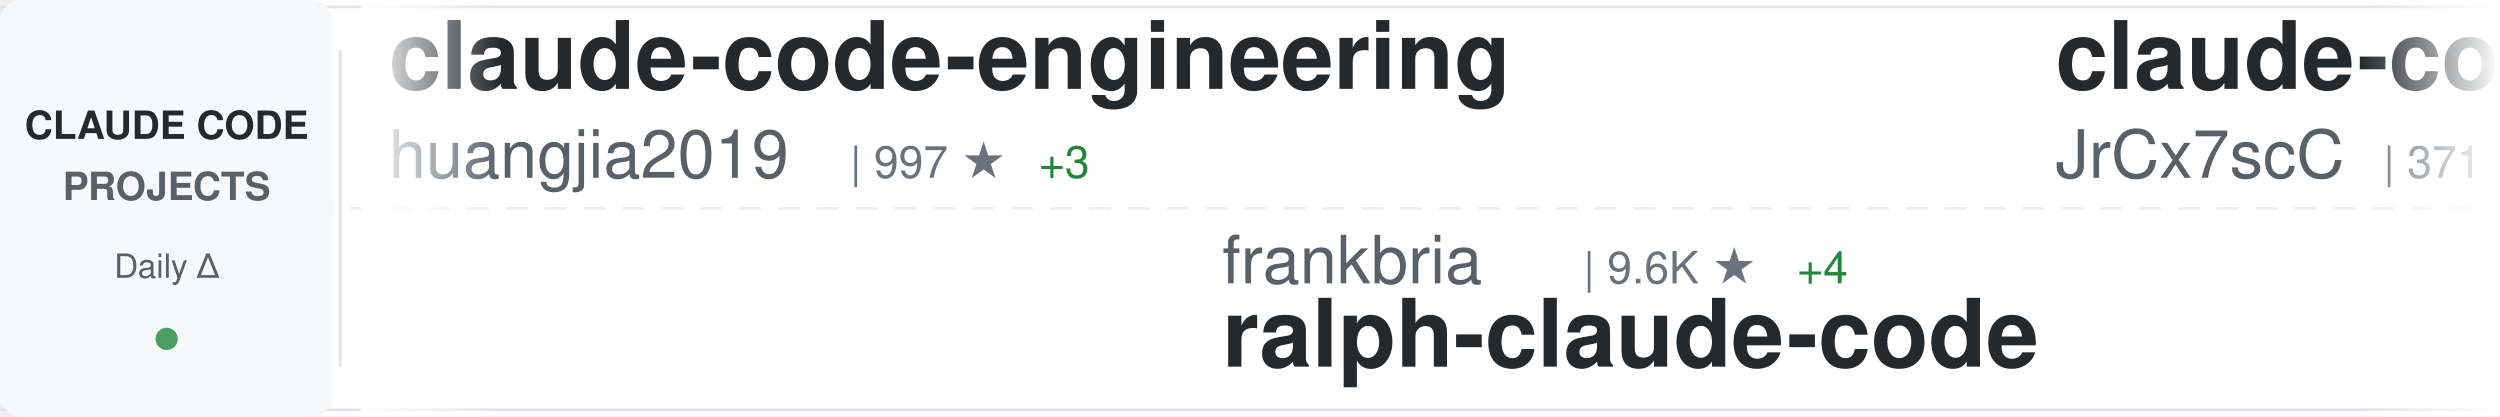
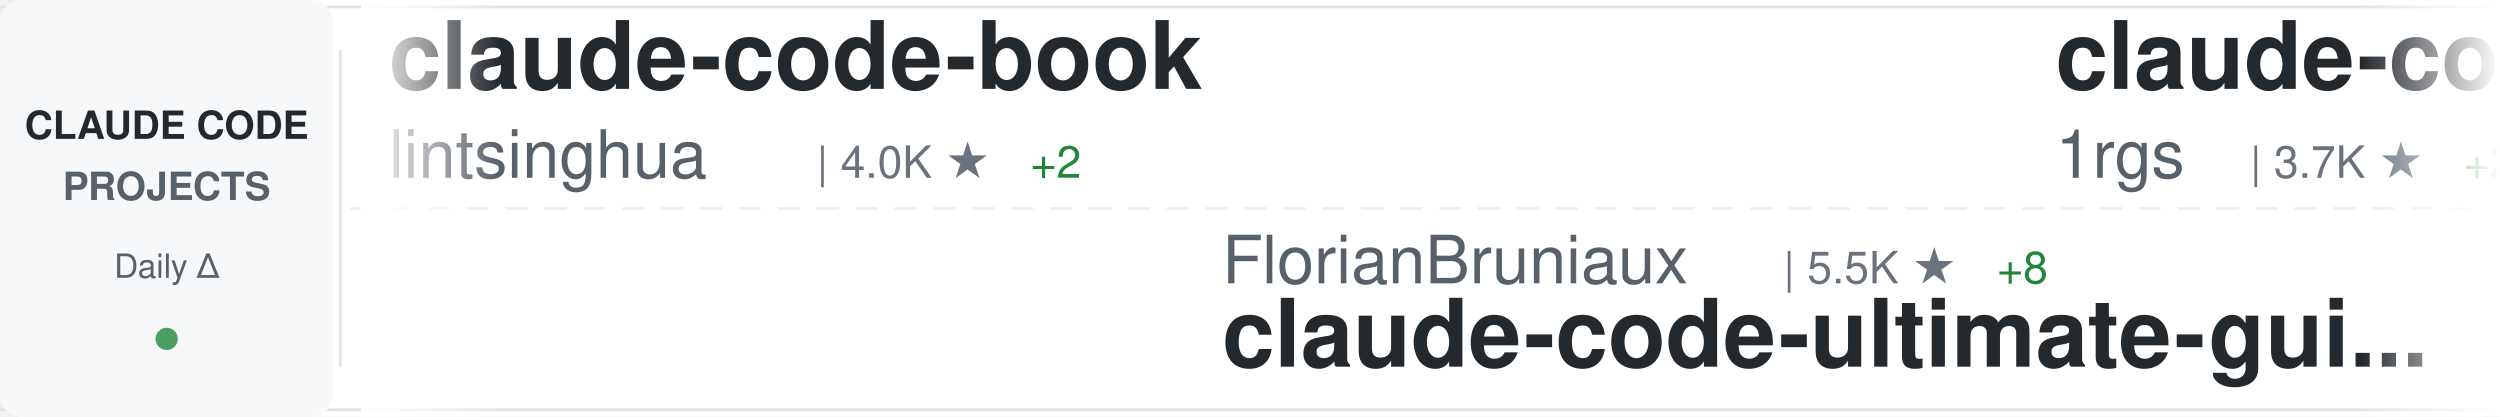
<svg xmlns="http://www.w3.org/2000/svg" width="900" height="150">
  <defs>
    <linearGradient id="awesomeLeftFade" x1="0%" y1="0%" x2="100%" y2="0%">
      <stop offset="0%" style="stop-color:#ffffff;stop-opacity:1" />
      <stop offset="100%" style="stop-color:#ffffff;stop-opacity:0" />
    </linearGradient>
    <linearGradient id="awesomeRightFade" x1="0%" y1="0%" x2="100%" y2="0%">
      <stop offset="0%" style="stop-color:#ffffff;stop-opacity:0" />
      <stop offset="100%" style="stop-color:#ffffff;stop-opacity:1" />
    </linearGradient>
  </defs>
  <rect width="900" height="150" fill="#ffffff" rx="8" />
  <rect x="0" y="2" width="900" height="1" fill="#e1e4e8" />
  <rect x="0" y="147" width="900" height="1" fill="#e1e4e8" />
  <line x1="0" y1="75" x2="900" y2="75" stroke="#e1e4e8" stroke-width="1" stroke-dasharray="8 6" opacity="0.6" />
  <rect x="0" y="0" width="120" height="150" fill="#f6f8fa" rx="8" />
  <text x="60" y="50" font-family="-apple-system, BlinkMacSystemFont, 'Segoe UI', Helvetica, Arial, sans-serif" font-size="14" font-weight="600" fill="#24292e" text-anchor="middle">CLAUDE CODE</text>
  <text x="60" y="72" font-family="-apple-system, BlinkMacSystemFont, 'Segoe UI', Helvetica, Arial, sans-serif" font-size="14" font-weight="600" fill="#586069" text-anchor="middle">PROJECTS</text>
  <text x="60" y="100" font-family="-apple-system, BlinkMacSystemFont, 'Segoe UI', Helvetica, Arial, sans-serif" font-size="12" font-weight="500" fill="#586069" text-anchor="middle">Daily Δ</text>
  <circle cx="60" cy="122" r="4" fill="#22863a" opacity="0.8" />
  <rect x="122" y="18" width="1" height="114" fill="#e1e4e8" />
  <clipPath id="awesomeTickerClip">
    <rect x="130" y="0" width="770" height="150" />
  </clipPath>
  <g clip-path="url(#awesomeTickerClip)">
    <g id="awesomeTickerItems">
      <animateTransform attributeName="transform" attributeType="XML" type="translate" from="0 0" to="-3000 0" dur="54s" repeatCount="indefinite" />
      <g transform="translate(0, 0)">
-         <text x="140" y="32" font-family="-apple-system, BlinkMacSystemFont, 'Segoe UI', Helvetica, Arial, sans-serif" font-size="34" font-weight="600" fill="#24292e">claude-code-engineering</text>
-         <text x="140" y="64" font-family="-apple-system, BlinkMacSystemFont, 'Segoe UI', Helvetica, Arial, sans-serif" font-size="24" font-weight="400" fill="#586069">huangjia2019</text>
-         <text x="306" y="64" font-family="-apple-system, BlinkMacSystemFont, 'Segoe UI', Helvetica, Arial, sans-serif" font-size="16" font-weight="500" fill="#6a737d">| 997 ★</text>
-         <text x="374" y="64" font-family="-apple-system, BlinkMacSystemFont, 'Segoe UI', Helvetica, Arial, sans-serif" font-size="16" font-weight="500" fill="#22863a"> +3</text>
+         <text x="140" y="32" font-family="-apple-system, BlinkMacSystemFont, 'Segoe UI', Helvetica, Arial, sans-serif" font-size="34" font-weight="600" fill="#24292e">claude-code-book</text>
+         <text x="140" y="64" font-family="-apple-system, BlinkMacSystemFont, 'Segoe UI', Helvetica, Arial, sans-serif" font-size="24" font-weight="400" fill="#586069">lintsinghua</text>
+         <text x="294" y="64" font-family="-apple-system, BlinkMacSystemFont, 'Segoe UI', Helvetica, Arial, sans-serif" font-size="16" font-weight="500" fill="#6a737d">| 4.0K ★</text>
+         <text x="371" y="64" font-family="-apple-system, BlinkMacSystemFont, 'Segoe UI', Helvetica, Arial, sans-serif" font-size="16" font-weight="500" fill="#22863a"> +2</text>
      </g>
      <g transform="translate(300, 0)">
-         <text x="140" y="102" font-family="-apple-system, BlinkMacSystemFont, 'Segoe UI', Helvetica, Arial, sans-serif" font-size="24" font-weight="400" fill="#586069">frankbria</text>
-         <text x="270" y="102" font-family="-apple-system, BlinkMacSystemFont, 'Segoe UI', Helvetica, Arial, sans-serif" font-size="16" font-weight="500" fill="#6a737d">| 9.6K ★</text>
-         <text x="347" y="102" font-family="-apple-system, BlinkMacSystemFont, 'Segoe UI', Helvetica, Arial, sans-serif" font-size="16" font-weight="500" fill="#22863a"> +4</text>
-         <text x="140" y="132" font-family="-apple-system, BlinkMacSystemFont, 'Segoe UI', Helvetica, Arial, sans-serif" font-size="34" font-weight="600" fill="#24292e">ralph-claude-code</text>
-       </g>
-       <g transform="translate(600, 0)">
-         <text x="140" y="32" font-family="-apple-system, BlinkMacSystemFont, 'Segoe UI', Helvetica, Arial, sans-serif" font-size="34" font-weight="600" fill="#24292e">claude-code-source</text>
-         <text x="140" y="64" font-family="-apple-system, BlinkMacSystemFont, 'Segoe UI', Helvetica, Arial, sans-serif" font-size="24" font-weight="400" fill="#586069">JrCx7scC</text>
-         <text x="258" y="64" font-family="-apple-system, BlinkMacSystemFont, 'Segoe UI', Helvetica, Arial, sans-serif" font-size="16" font-weight="500" fill="#6a737d">| 371 ★</text>
-       </g>
-       <g transform="translate(900, 0)">
-         <text x="140" y="102" font-family="-apple-system, BlinkMacSystemFont, 'Segoe UI', Helvetica, Arial, sans-serif" font-size="24" font-weight="400" fill="#586069">nicedreamzapp</text>
-         <text x="318" y="102" font-family="-apple-system, BlinkMacSystemFont, 'Segoe UI', Helvetica, Arial, sans-serif" font-size="16" font-weight="500" fill="#6a737d">| 3.0K ★</text>
-         <text x="395" y="102" font-family="-apple-system, BlinkMacSystemFont, 'Segoe UI', Helvetica, Arial, sans-serif" font-size="16" font-weight="500" fill="#22863a"> +3</text>
-         <text x="140" y="132" font-family="-apple-system, BlinkMacSystemFont, 'Segoe UI', Helvetica, Arial, sans-serif" font-size="34" font-weight="600" fill="#24292e">claude-code-local</text>
-       </g>
-       <g transform="translate(1200, 0)">
-         <text x="140" y="32" font-family="-apple-system, BlinkMacSystemFont, 'Segoe UI', Helvetica, Arial, sans-serif" font-size="34" font-weight="600" fill="#24292e">Dive-into-Claude-Code</text>
-         <text x="140" y="64" font-family="-apple-system, BlinkMacSystemFont, 'Segoe UI', Helvetica, Arial, sans-serif" font-size="24" font-weight="400" fill="#586069">VILA-Lab</text>
-         <text x="258" y="64" font-family="-apple-system, BlinkMacSystemFont, 'Segoe UI', Helvetica, Arial, sans-serif" font-size="16" font-weight="500" fill="#6a737d">| 2.0K ★</text>
-         <text x="335" y="64" font-family="-apple-system, BlinkMacSystemFont, 'Segoe UI', Helvetica, Arial, sans-serif" font-size="16" font-weight="500" fill="#22863a"> +6</text>
-       </g>
-       <g transform="translate(1500, 0)">
-         <text x="140" y="102" font-family="-apple-system, BlinkMacSystemFont, 'Segoe UI', Helvetica, Arial, sans-serif" font-size="24" font-weight="400" fill="#586069">shareAI-lab</text>
-         <text x="294" y="102" font-family="-apple-system, BlinkMacSystemFont, 'Segoe UI', Helvetica, Arial, sans-serif" font-size="16" font-weight="500" fill="#6a737d">| 71.7K ★</text>
-         <text x="380" y="102" font-family="-apple-system, BlinkMacSystemFont, 'Segoe UI', Helvetica, Arial, sans-serif" font-size="16" font-weight="500" fill="#22863a"> +179</text>
-         <text x="140" y="132" font-family="-apple-system, BlinkMacSystemFont, 'Segoe UI', Helvetica, Arial, sans-serif" font-size="34" font-weight="600" fill="#24292e">learn-claude-code</text>
-       </g>
-       <g transform="translate(1800, 0)">
-         <text x="140" y="32" font-family="-apple-system, BlinkMacSystemFont, 'Segoe UI', Helvetica, Arial, sans-serif" font-size="34" font-weight="600" fill="#24292e">claude-code-cli</text>
-         <text x="140" y="64" font-family="-apple-system, BlinkMacSystemFont, 'Segoe UI', Helvetica, Arial, sans-serif" font-size="24" font-weight="400" fill="#586069">huangserva</text>
-         <text x="282" y="64" font-family="-apple-system, BlinkMacSystemFont, 'Segoe UI', Helvetica, Arial, sans-serif" font-size="16" font-weight="500" fill="#6a737d">| 622 ★</text>
-       </g>
-       <g transform="translate(2100, 0)">
        <text x="140" y="102" font-family="-apple-system, BlinkMacSystemFont, 'Segoe UI', Helvetica, Arial, sans-serif" font-size="24" font-weight="400" fill="#586069">FlorianBruniaux</text>
        <text x="342" y="102" font-family="-apple-system, BlinkMacSystemFont, 'Segoe UI', Helvetica, Arial, sans-serif" font-size="16" font-weight="500" fill="#6a737d">| 5.5K ★</text>
        <text x="419" y="102" font-family="-apple-system, BlinkMacSystemFont, 'Segoe UI', Helvetica, Arial, sans-serif" font-size="16" font-weight="500" fill="#22863a"> +8</text>
        <text x="140" y="132" font-family="-apple-system, BlinkMacSystemFont, 'Segoe UI', Helvetica, Arial, sans-serif" font-size="34" font-weight="600" fill="#24292e">claude-code-ultimate-gui...</text>
      </g>
+       <g transform="translate(600, 0)">
+         <text x="140" y="32" font-family="-apple-system, BlinkMacSystemFont, 'Segoe UI', Helvetica, Arial, sans-serif" font-size="34" font-weight="600" fill="#24292e">claude-code-proxy</text>
+         <text x="140" y="64" font-family="-apple-system, BlinkMacSystemFont, 'Segoe UI', Helvetica, Arial, sans-serif" font-size="24" font-weight="400" fill="#586069">1rgs</text>
+         <text x="210" y="64" font-family="-apple-system, BlinkMacSystemFont, 'Segoe UI', Helvetica, Arial, sans-serif" font-size="16" font-weight="500" fill="#6a737d">| 3.7K ★</text>
+         <text x="287" y="64" font-family="-apple-system, BlinkMacSystemFont, 'Segoe UI', Helvetica, Arial, sans-serif" font-size="16" font-weight="500" fill="#22863a"> +2</text>
+       </g>
+       <g transform="translate(900, 0)">
+         <text x="140" y="102" font-family="-apple-system, BlinkMacSystemFont, 'Segoe UI', Helvetica, Arial, sans-serif" font-size="24" font-weight="400" fill="#586069">Pimzino</text>
+         <text x="246" y="102" font-family="-apple-system, BlinkMacSystemFont, 'Segoe UI', Helvetica, Arial, sans-serif" font-size="16" font-weight="500" fill="#6a737d">| 3.8K ★</text>
+         <text x="140" y="132" font-family="-apple-system, BlinkMacSystemFont, 'Segoe UI', Helvetica, Arial, sans-serif" font-size="34" font-weight="600" fill="#24292e">claude-code-spec-workflo...</text>
+       </g>
+       <g transform="translate(1200, 0)">
+         <text x="140" y="32" font-family="-apple-system, BlinkMacSystemFont, 'Segoe UI', Helvetica, Arial, sans-serif" font-size="34" font-weight="600" fill="#24292e">ECC</text>
+         <text x="140" y="64" font-family="-apple-system, BlinkMacSystemFont, 'Segoe UI', Helvetica, Arial, sans-serif" font-size="24" font-weight="400" fill="#586069">affaan-m</text>
+         <text x="258" y="64" font-family="-apple-system, BlinkMacSystemFont, 'Segoe UI', Helvetica, Arial, sans-serif" font-size="16" font-weight="500" fill="#6a737d">| 231.5K ★</text>
+         <text x="353" y="64" font-family="-apple-system, BlinkMacSystemFont, 'Segoe UI', Helvetica, Arial, sans-serif" font-size="16" font-weight="500" fill="#22863a"> +384</text>
+       </g>
+       <g transform="translate(1500, 0)">
+         <text x="140" y="102" font-family="-apple-system, BlinkMacSystemFont, 'Segoe UI', Helvetica, Arial, sans-serif" font-size="24" font-weight="400" fill="#586069">VILA-Lab</text>
+         <text x="258" y="102" font-family="-apple-system, BlinkMacSystemFont, 'Segoe UI', Helvetica, Arial, sans-serif" font-size="16" font-weight="500" fill="#6a737d">| 2.0K ★</text>
+         <text x="335" y="102" font-family="-apple-system, BlinkMacSystemFont, 'Segoe UI', Helvetica, Arial, sans-serif" font-size="16" font-weight="500" fill="#22863a"> +6</text>
+         <text x="140" y="132" font-family="-apple-system, BlinkMacSystemFont, 'Segoe UI', Helvetica, Arial, sans-serif" font-size="34" font-weight="600" fill="#24292e">Dive-into-Claude-Code</text>
+       </g>
+       <g transform="translate(1800, 0)">
+         <text x="140" y="32" font-family="-apple-system, BlinkMacSystemFont, 'Segoe UI', Helvetica, Arial, sans-serif" font-size="34" font-weight="600" fill="#24292e">Auto-claude-code-researc...</text>
+         <text x="140" y="64" font-family="-apple-system, BlinkMacSystemFont, 'Segoe UI', Helvetica, Arial, sans-serif" font-size="24" font-weight="400" fill="#586069">wanshuiyin</text>
+         <text x="282" y="64" font-family="-apple-system, BlinkMacSystemFont, 'Segoe UI', Helvetica, Arial, sans-serif" font-size="16" font-weight="500" fill="#6a737d">| 13.6K ★</text>
+         <text x="368" y="64" font-family="-apple-system, BlinkMacSystemFont, 'Segoe UI', Helvetica, Arial, sans-serif" font-size="16" font-weight="500" fill="#22863a"> +45</text>
+       </g>
+       <g transform="translate(2100, 0)">
+         <text x="140" y="102" font-family="-apple-system, BlinkMacSystemFont, 'Segoe UI', Helvetica, Arial, sans-serif" font-size="24" font-weight="400" fill="#586069">zstmfhy</text>
+         <text x="246" y="102" font-family="-apple-system, BlinkMacSystemFont, 'Segoe UI', Helvetica, Arial, sans-serif" font-size="16" font-weight="500" fill="#6a737d">| 190 ★</text>
+         <text x="140" y="132" font-family="-apple-system, BlinkMacSystemFont, 'Segoe UI', Helvetica, Arial, sans-serif" font-size="34" font-weight="600" fill="#24292e">Claude-code</text>
+       </g>
      <g transform="translate(2400, 0)">
-         <text x="140" y="32" font-family="-apple-system, BlinkMacSystemFont, 'Segoe UI', Helvetica, Arial, sans-serif" font-size="34" font-weight="600" fill="#24292e">claude-code-source</text>
-         <text x="140" y="64" font-family="-apple-system, BlinkMacSystemFont, 'Segoe UI', Helvetica, Arial, sans-serif" font-size="24" font-weight="400" fill="#586069">AprilNEA</text>
-         <text x="258" y="64" font-family="-apple-system, BlinkMacSystemFont, 'Segoe UI', Helvetica, Arial, sans-serif" font-size="16" font-weight="500" fill="#6a737d">| 392 ★</text>
+         <text x="140" y="32" font-family="-apple-system, BlinkMacSystemFont, 'Segoe UI', Helvetica, Arial, sans-serif" font-size="34" font-weight="600" fill="#24292e">Claude-Code-Source-Study</text>
+         <text x="140" y="64" font-family="-apple-system, BlinkMacSystemFont, 'Segoe UI', Helvetica, Arial, sans-serif" font-size="24" font-weight="400" fill="#586069">luyao618</text>
+         <text x="258" y="64" font-family="-apple-system, BlinkMacSystemFont, 'Segoe UI', Helvetica, Arial, sans-serif" font-size="16" font-weight="500" fill="#6a737d">| 1.6K ★</text>
+         <text x="335" y="64" font-family="-apple-system, BlinkMacSystemFont, 'Segoe UI', Helvetica, Arial, sans-serif" font-size="16" font-weight="500" fill="#22863a"> +3</text>
      </g>
      <g transform="translate(2700, 0)">
-         <text x="140" y="102" font-family="-apple-system, BlinkMacSystemFont, 'Segoe UI', Helvetica, Arial, sans-serif" font-size="24" font-weight="400" fill="#586069">Yuyz0112</text>
-         <text x="258" y="102" font-family="-apple-system, BlinkMacSystemFont, 'Segoe UI', Helvetica, Arial, sans-serif" font-size="16" font-weight="500" fill="#6a737d">| 2.4K ★</text>
-         <text x="140" y="132" font-family="-apple-system, BlinkMacSystemFont, 'Segoe UI', Helvetica, Arial, sans-serif" font-size="34" font-weight="600" fill="#24292e">claude-code-reverse</text>
+         <text x="140" y="102" font-family="-apple-system, BlinkMacSystemFont, 'Segoe UI', Helvetica, Arial, sans-serif" font-size="24" font-weight="400" fill="#586069">hangsman</text>
+         <text x="258" y="102" font-family="-apple-system, BlinkMacSystemFont, 'Segoe UI', Helvetica, Arial, sans-serif" font-size="16" font-weight="500" fill="#6a737d">| 788 ★</text>
+         <text x="140" y="132" font-family="-apple-system, BlinkMacSystemFont, 'Segoe UI', Helvetica, Arial, sans-serif" font-size="34" font-weight="600" fill="#24292e">claude-code-source</text>
      </g>
      <g transform="translate(3000, 0)">
-         <text x="140" y="32" font-family="-apple-system, BlinkMacSystemFont, 'Segoe UI', Helvetica, Arial, sans-serif" font-size="34" font-weight="600" fill="#24292e">claude-code-engineering</text>
-         <text x="140" y="64" font-family="-apple-system, BlinkMacSystemFont, 'Segoe UI', Helvetica, Arial, sans-serif" font-size="24" font-weight="400" fill="#586069">huangjia2019</text>
-         <text x="306" y="64" font-family="-apple-system, BlinkMacSystemFont, 'Segoe UI', Helvetica, Arial, sans-serif" font-size="16" font-weight="500" fill="#6a737d">| 997 ★</text>
-         <text x="374" y="64" font-family="-apple-system, BlinkMacSystemFont, 'Segoe UI', Helvetica, Arial, sans-serif" font-size="16" font-weight="500" fill="#22863a"> +3</text>
+         <text x="140" y="32" font-family="-apple-system, BlinkMacSystemFont, 'Segoe UI', Helvetica, Arial, sans-serif" font-size="34" font-weight="600" fill="#24292e">claude-code-book</text>
+         <text x="140" y="64" font-family="-apple-system, BlinkMacSystemFont, 'Segoe UI', Helvetica, Arial, sans-serif" font-size="24" font-weight="400" fill="#586069">lintsinghua</text>
+         <text x="294" y="64" font-family="-apple-system, BlinkMacSystemFont, 'Segoe UI', Helvetica, Arial, sans-serif" font-size="16" font-weight="500" fill="#6a737d">| 4.0K ★</text>
+         <text x="371" y="64" font-family="-apple-system, BlinkMacSystemFont, 'Segoe UI', Helvetica, Arial, sans-serif" font-size="16" font-weight="500" fill="#22863a"> +2</text>
      </g>
      <g transform="translate(3300, 0)">
-         <text x="140" y="102" font-family="-apple-system, BlinkMacSystemFont, 'Segoe UI', Helvetica, Arial, sans-serif" font-size="24" font-weight="400" fill="#586069">frankbria</text>
-         <text x="270" y="102" font-family="-apple-system, BlinkMacSystemFont, 'Segoe UI', Helvetica, Arial, sans-serif" font-size="16" font-weight="500" fill="#6a737d">| 9.6K ★</text>
-         <text x="347" y="102" font-family="-apple-system, BlinkMacSystemFont, 'Segoe UI', Helvetica, Arial, sans-serif" font-size="16" font-weight="500" fill="#22863a"> +4</text>
-         <text x="140" y="132" font-family="-apple-system, BlinkMacSystemFont, 'Segoe UI', Helvetica, Arial, sans-serif" font-size="34" font-weight="600" fill="#24292e">ralph-claude-code</text>
+         <text x="140" y="102" font-family="-apple-system, BlinkMacSystemFont, 'Segoe UI', Helvetica, Arial, sans-serif" font-size="24" font-weight="400" fill="#586069">FlorianBruniaux</text>
+         <text x="342" y="102" font-family="-apple-system, BlinkMacSystemFont, 'Segoe UI', Helvetica, Arial, sans-serif" font-size="16" font-weight="500" fill="#6a737d">| 5.5K ★</text>
+         <text x="419" y="102" font-family="-apple-system, BlinkMacSystemFont, 'Segoe UI', Helvetica, Arial, sans-serif" font-size="16" font-weight="500" fill="#22863a"> +8</text>
+         <text x="140" y="132" font-family="-apple-system, BlinkMacSystemFont, 'Segoe UI', Helvetica, Arial, sans-serif" font-size="34" font-weight="600" fill="#24292e">claude-code-ultimate-gui...</text>
      </g>
      <g transform="translate(3600, 0)">
-         <text x="140" y="32" font-family="-apple-system, BlinkMacSystemFont, 'Segoe UI', Helvetica, Arial, sans-serif" font-size="34" font-weight="600" fill="#24292e">claude-code-source</text>
-         <text x="140" y="64" font-family="-apple-system, BlinkMacSystemFont, 'Segoe UI', Helvetica, Arial, sans-serif" font-size="24" font-weight="400" fill="#586069">JrCx7scC</text>
-         <text x="258" y="64" font-family="-apple-system, BlinkMacSystemFont, 'Segoe UI', Helvetica, Arial, sans-serif" font-size="16" font-weight="500" fill="#6a737d">| 371 ★</text>
+         <text x="140" y="32" font-family="-apple-system, BlinkMacSystemFont, 'Segoe UI', Helvetica, Arial, sans-serif" font-size="34" font-weight="600" fill="#24292e">claude-code-proxy</text>
+         <text x="140" y="64" font-family="-apple-system, BlinkMacSystemFont, 'Segoe UI', Helvetica, Arial, sans-serif" font-size="24" font-weight="400" fill="#586069">1rgs</text>
+         <text x="210" y="64" font-family="-apple-system, BlinkMacSystemFont, 'Segoe UI', Helvetica, Arial, sans-serif" font-size="16" font-weight="500" fill="#6a737d">| 3.7K ★</text>
+         <text x="287" y="64" font-family="-apple-system, BlinkMacSystemFont, 'Segoe UI', Helvetica, Arial, sans-serif" font-size="16" font-weight="500" fill="#22863a"> +2</text>
      </g>
      <g transform="translate(3900, 0)">
-         <text x="140" y="102" font-family="-apple-system, BlinkMacSystemFont, 'Segoe UI', Helvetica, Arial, sans-serif" font-size="24" font-weight="400" fill="#586069">nicedreamzapp</text>
-         <text x="318" y="102" font-family="-apple-system, BlinkMacSystemFont, 'Segoe UI', Helvetica, Arial, sans-serif" font-size="16" font-weight="500" fill="#6a737d">| 3.0K ★</text>
-         <text x="395" y="102" font-family="-apple-system, BlinkMacSystemFont, 'Segoe UI', Helvetica, Arial, sans-serif" font-size="16" font-weight="500" fill="#22863a"> +3</text>
-         <text x="140" y="132" font-family="-apple-system, BlinkMacSystemFont, 'Segoe UI', Helvetica, Arial, sans-serif" font-size="34" font-weight="600" fill="#24292e">claude-code-local</text>
+         <text x="140" y="102" font-family="-apple-system, BlinkMacSystemFont, 'Segoe UI', Helvetica, Arial, sans-serif" font-size="24" font-weight="400" fill="#586069">Pimzino</text>
+         <text x="246" y="102" font-family="-apple-system, BlinkMacSystemFont, 'Segoe UI', Helvetica, Arial, sans-serif" font-size="16" font-weight="500" fill="#6a737d">| 3.8K ★</text>
+         <text x="140" y="132" font-family="-apple-system, BlinkMacSystemFont, 'Segoe UI', Helvetica, Arial, sans-serif" font-size="34" font-weight="600" fill="#24292e">claude-code-spec-workflo...</text>
      </g>
    </g>
  </g>
  <rect x="130" y="0" width="50" height="150" fill="url(#awesomeLeftFade)" />
  <rect x="850" y="0" width="50" height="150" fill="url(#awesomeRightFade)" />
</svg>
